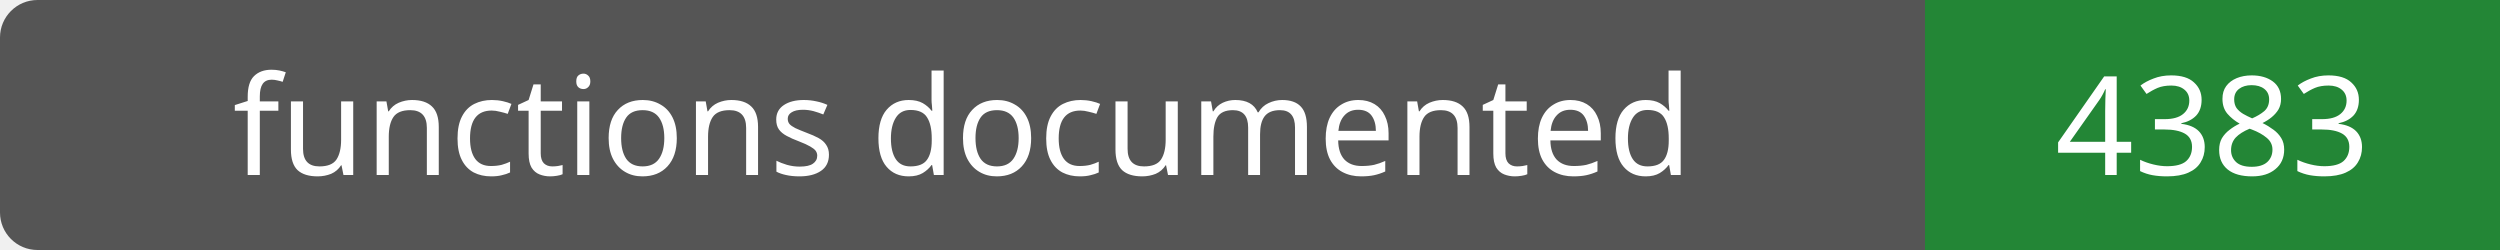
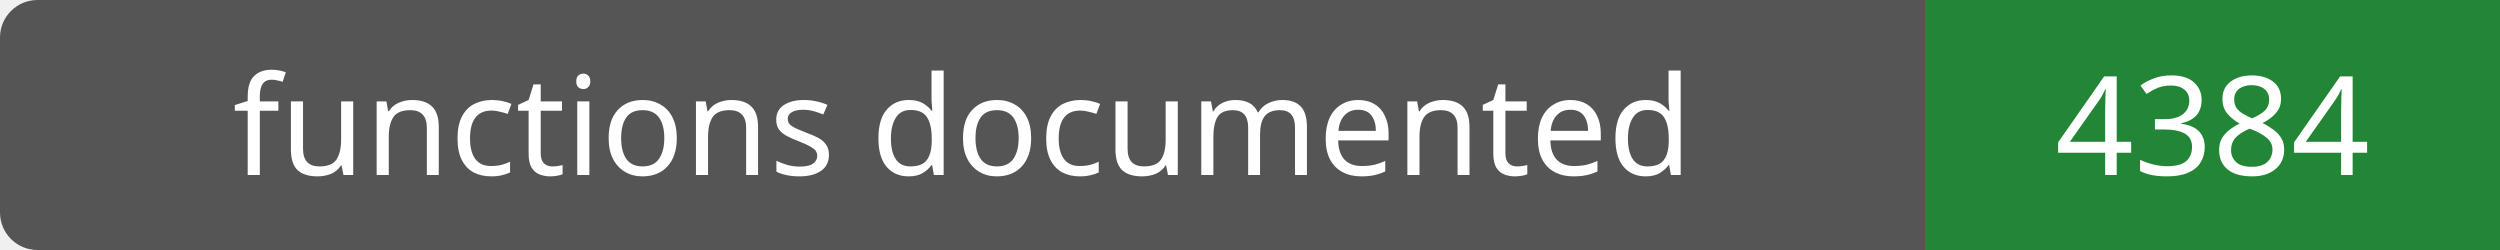
- <svg xmlns="http://www.w3.org/2000/svg" width="200" height="20" role="img" aria-label="functions documented: 4383">
+ <svg xmlns="http://www.w3.org/2000/svg" width="200" height="20" role="img" aria-label="functions documented: 4384">
  <rect width="200" height="20" rx="3" fill="#555" />
  <path fill="#238636" d="M154 0h46v20H154z" />
  <g fill="#fff" text-anchor="middle" font-family="Verdana,sans-serif" font-size="11">
    <text x="77.0" y="14">functions documented</text>
-     <text x="177.0" y="14">4383</text>
+     <text x="177.0" y="14">4384</text>
  </g>
</svg>
